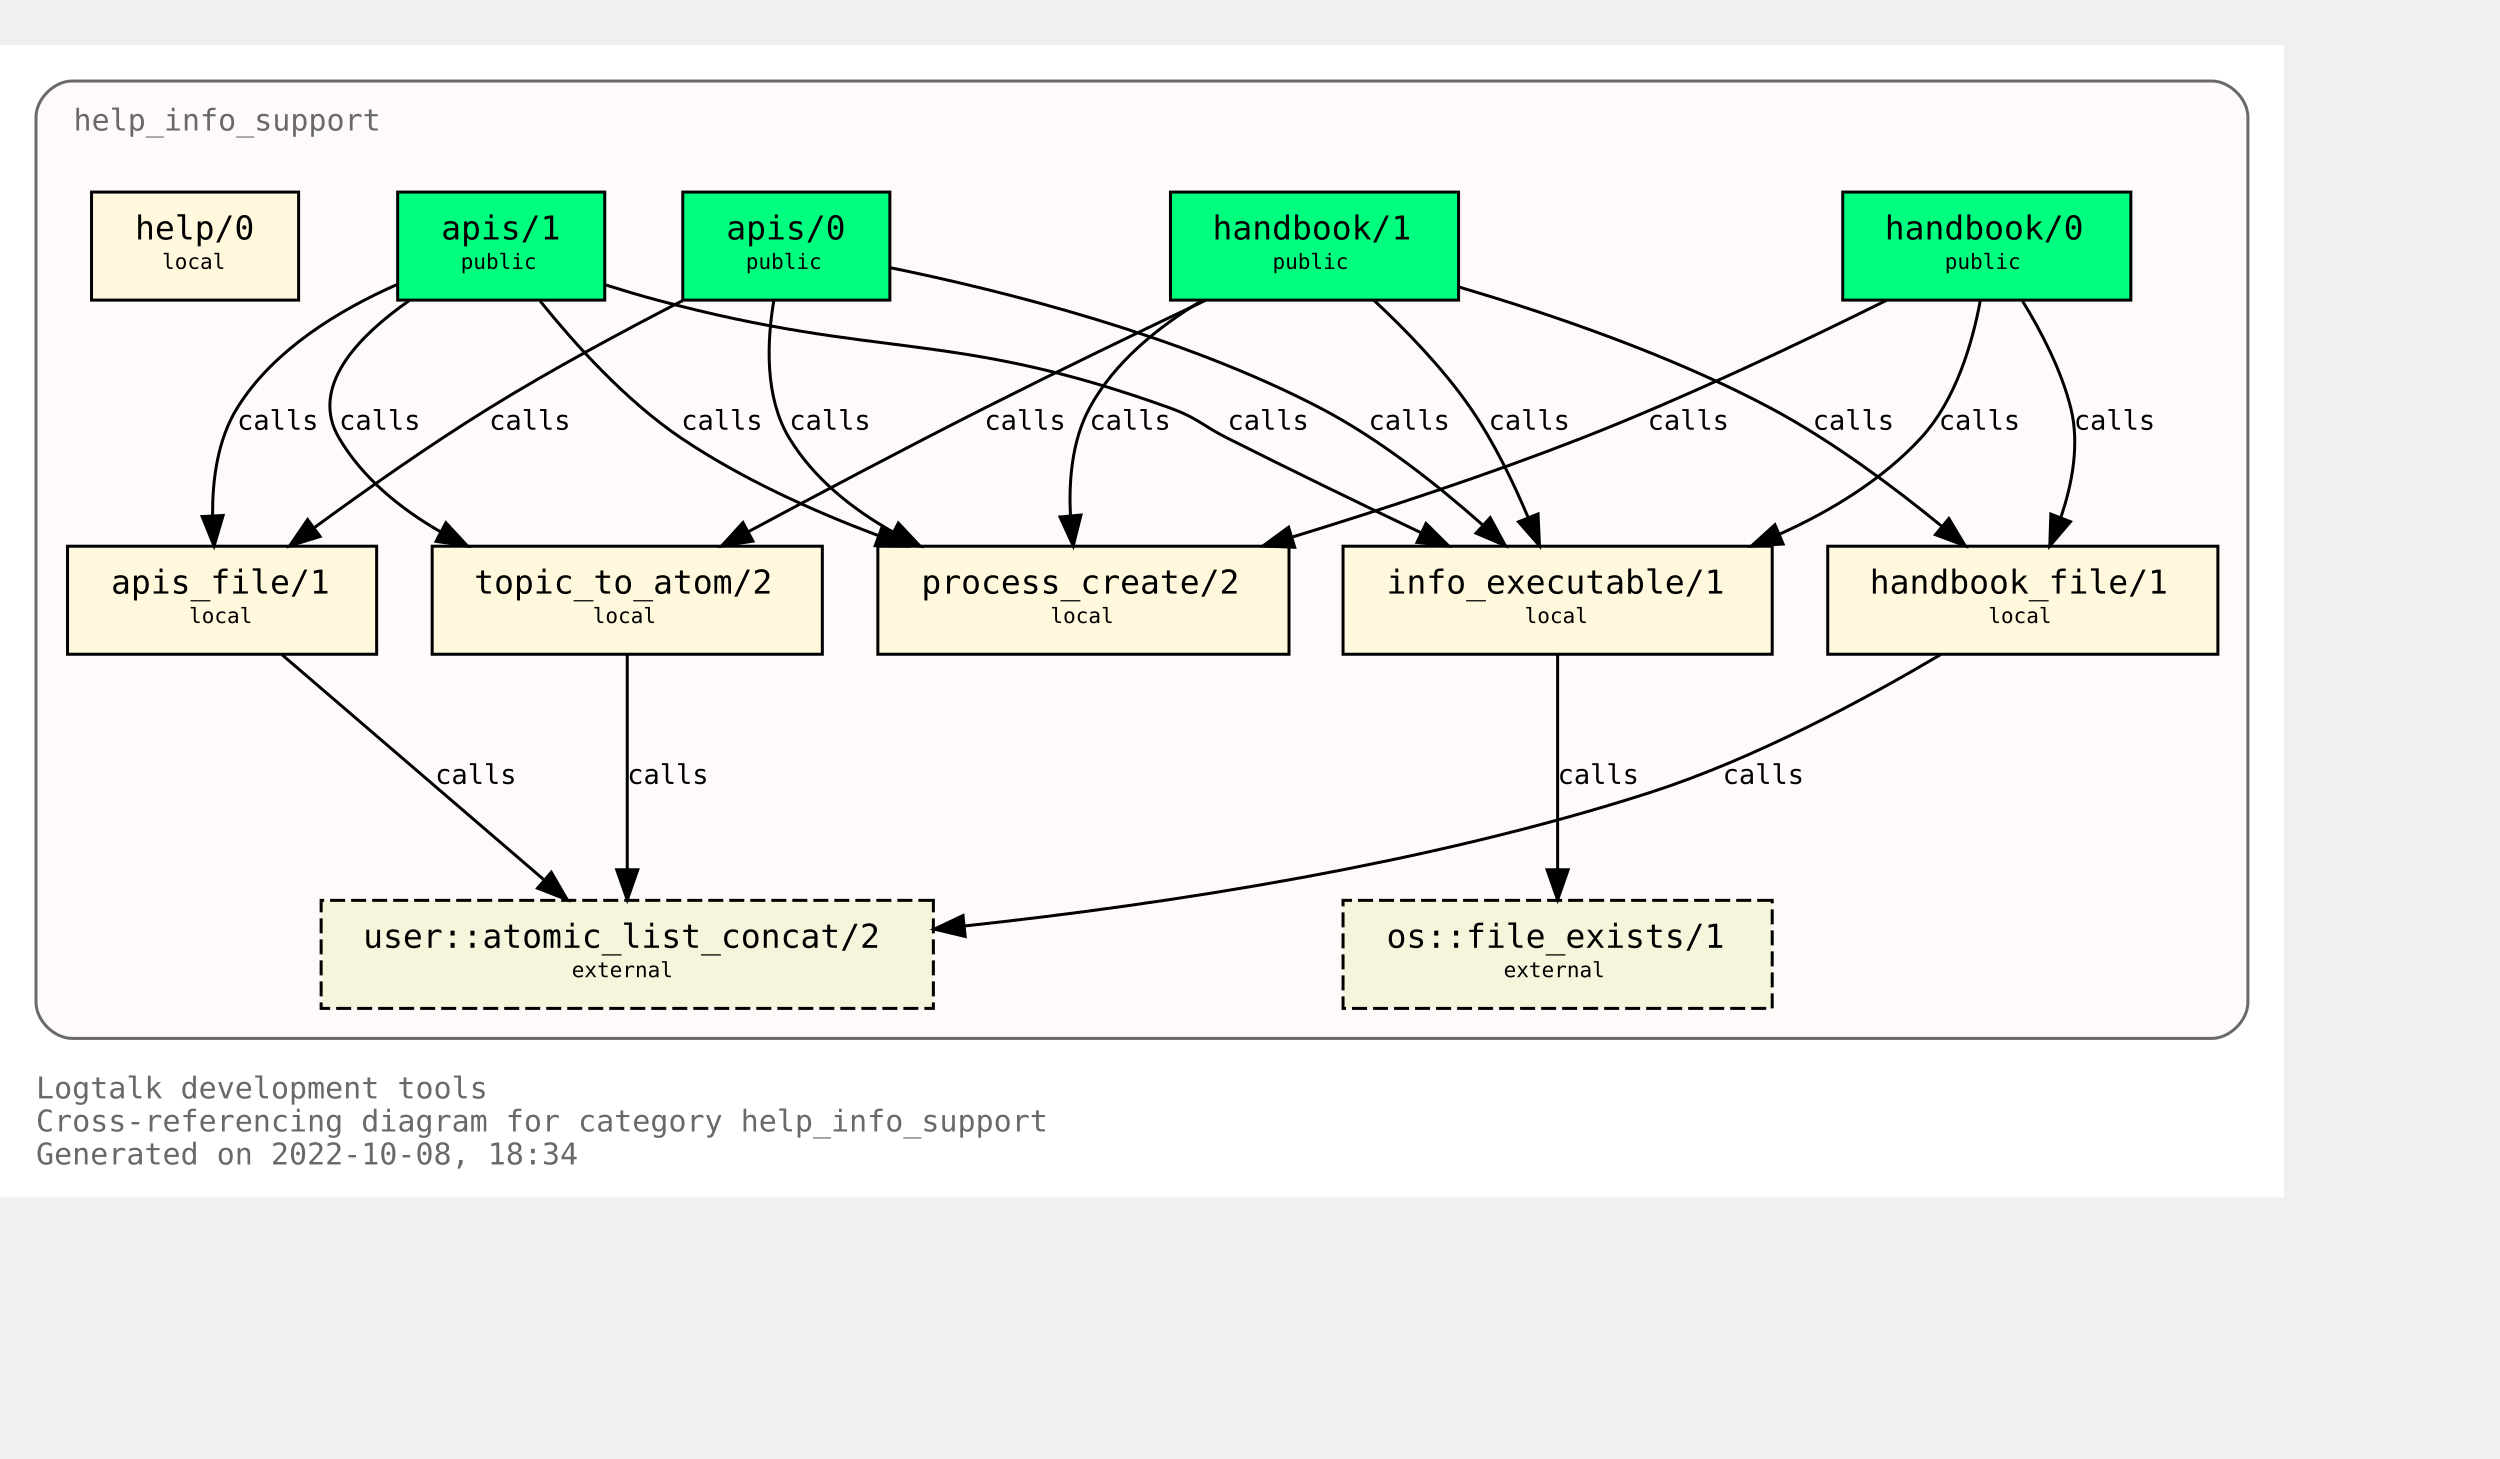
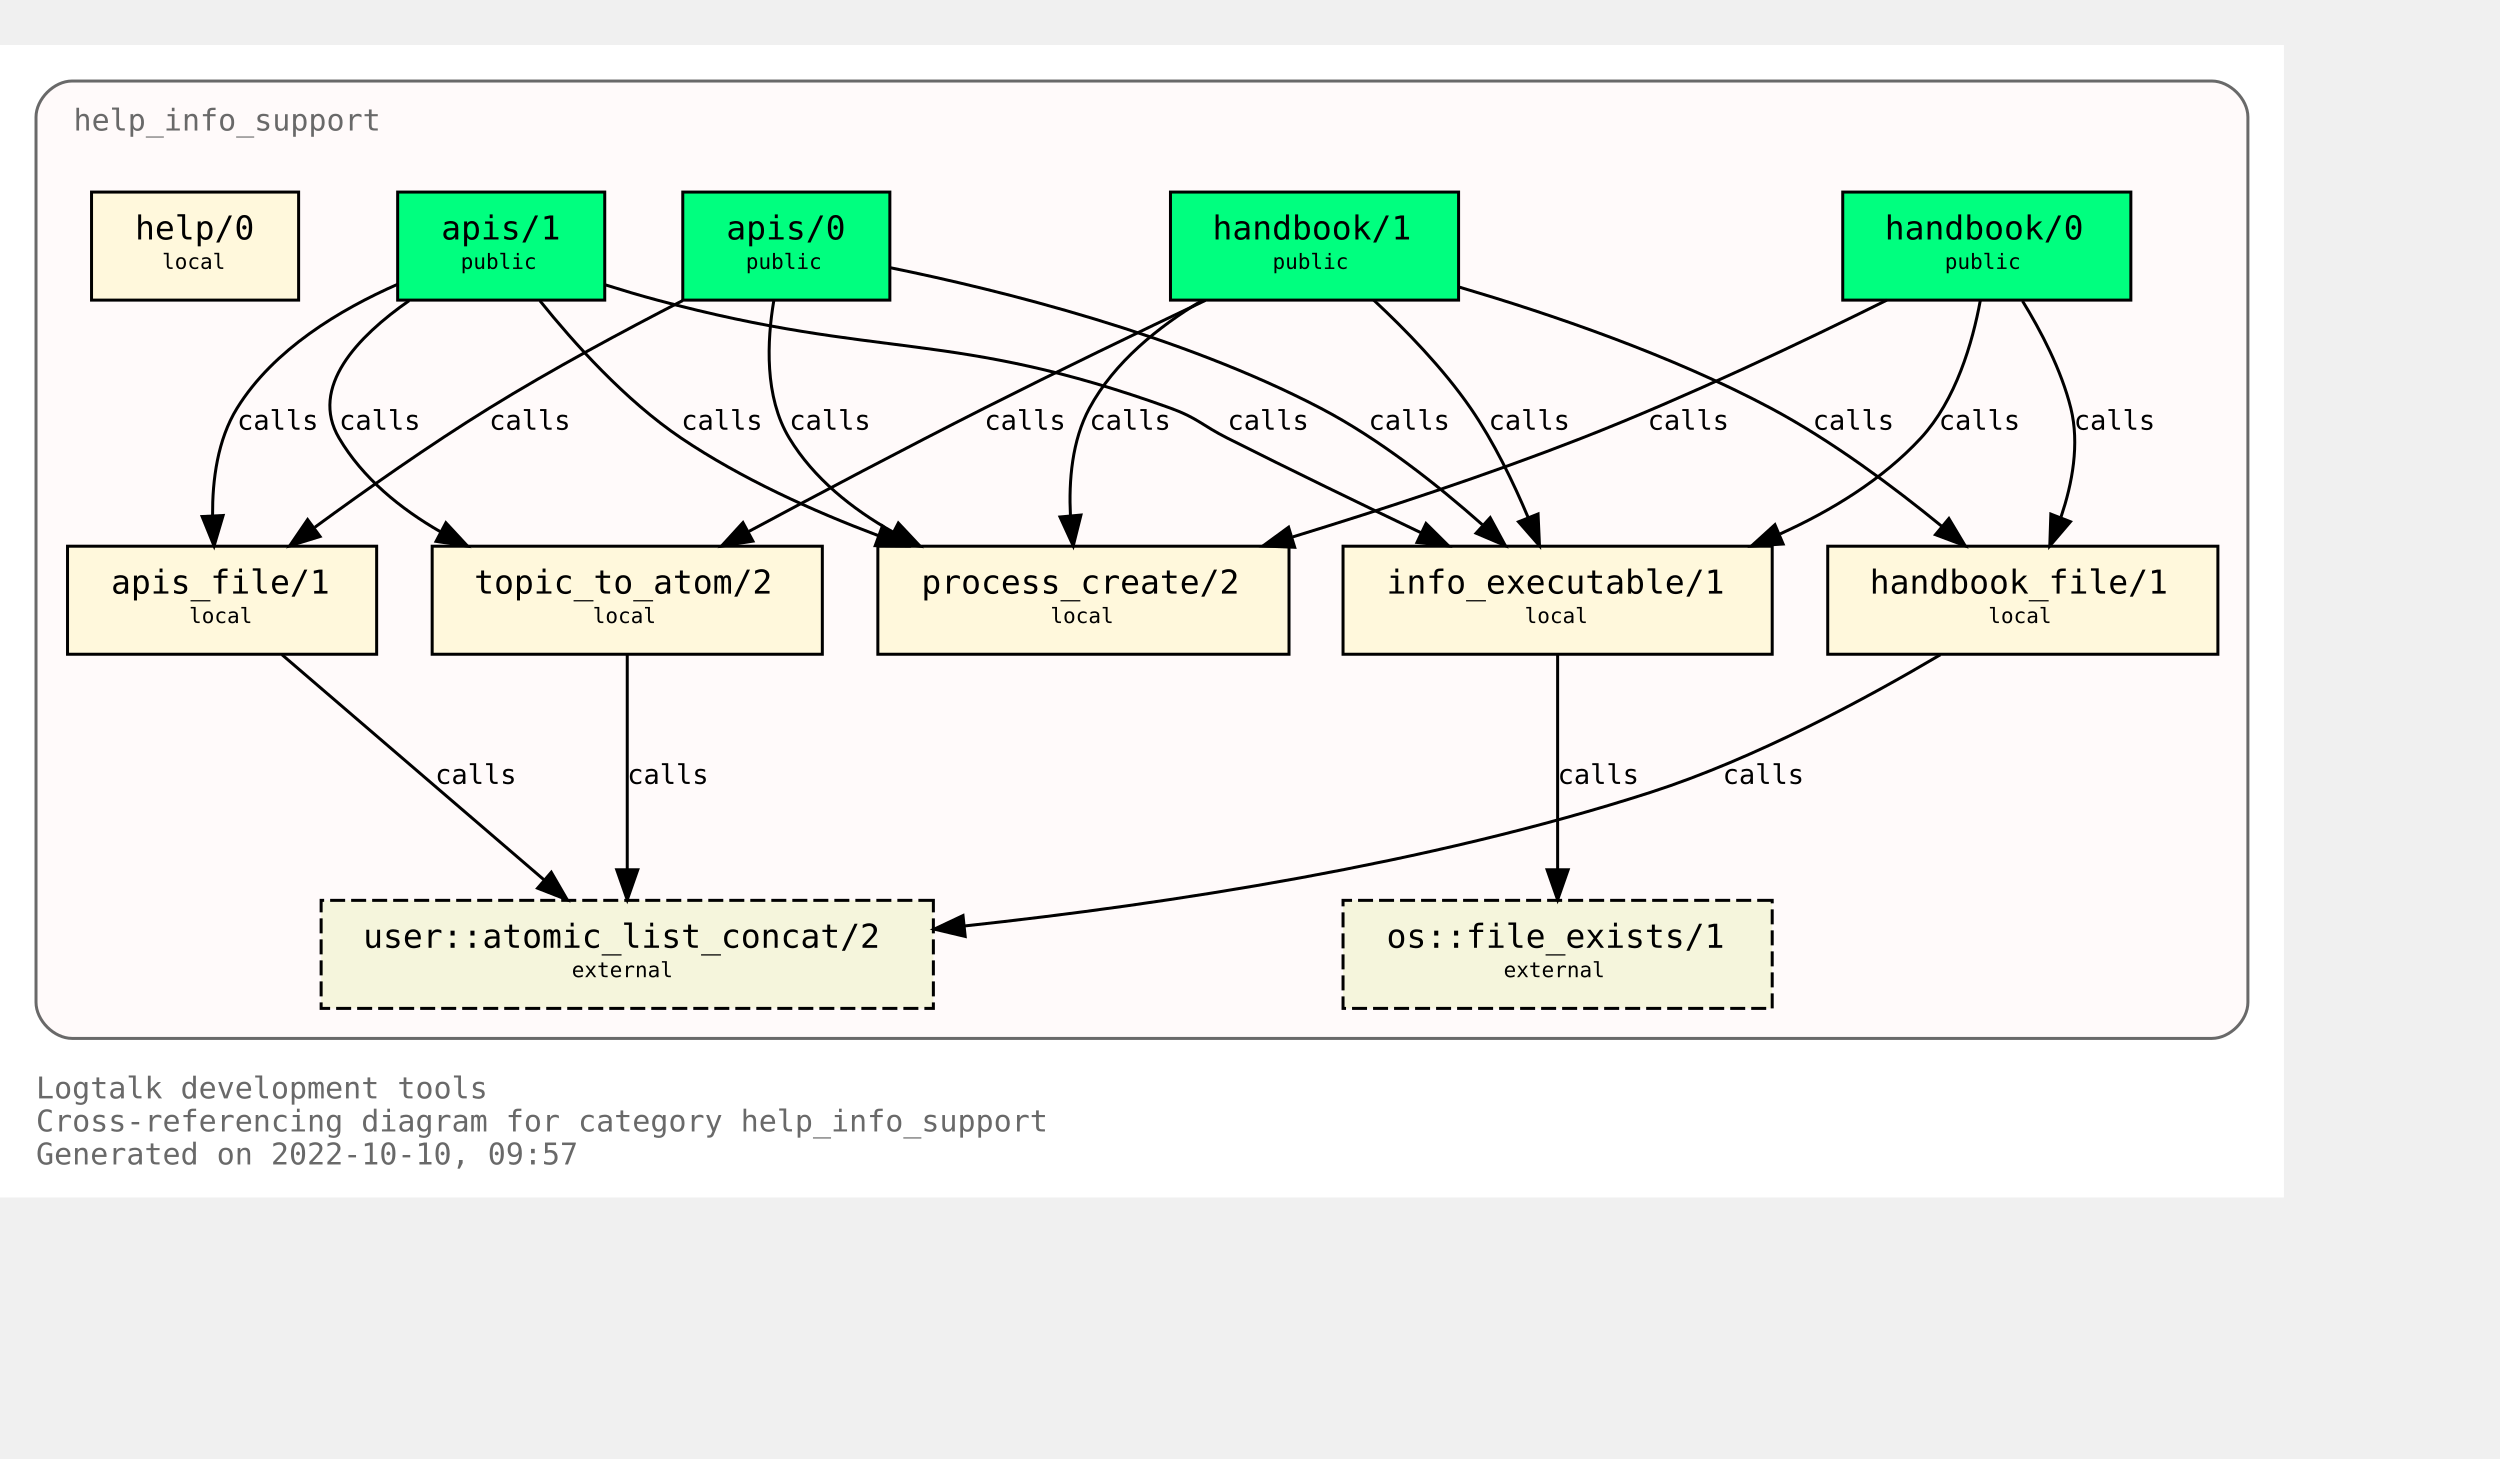
<svg xmlns="http://www.w3.org/2000/svg" xmlns:xlink="http://www.w3.org/1999/xlink" width="905pt" height="528pt" viewBox="72.00 72.00 833.00 456.00">
  <g id="graph0" class="graph" transform="scale(1 1) rotate(0) translate(76 452)">
    <polygon fill="white" stroke="none" points="-4,4 -4,-380 757,-380 757,4 -4,4" />
    <text text-anchor="start" x="8" y="-29" font-family="Monospace" font-size="10.00" fill="dimgray">Logtalk development tools</text>
    <text text-anchor="start" x="8" y="-18" font-family="Monospace" font-size="10.00" fill="dimgray">Cross-referencing diagram for category help_info_support</text>
-     <text text-anchor="start" x="8" y="-7" font-family="Monospace" font-size="10.00" fill="dimgray">Generated on 2022-10-08, 18:34</text>
+     <text text-anchor="start" x="8" y="-7" font-family="Monospace" font-size="10.00" fill="dimgray">Generated on 2022-10-10, 09:57</text>
    <g id="clust1" class="cluster">
      <g id="a_clust1">
        <a xlink:title="help_info_support">
          <path fill="snow" stroke="dimgray" d="M20,-49C20,-49 733,-49 733,-49 739,-49 745,-55 745,-61 745,-61 745,-356 745,-356 745,-362 739,-368 733,-368 733,-368 20,-368 20,-368 14,-368 8,-362 8,-356 8,-356 8,-61 8,-61 8,-55 14,-49 20,-49" />
          <g id="a_clust1_0">
-             <a xlink:href="https://github.com/LogtalkDotOrg/logtalk3/tree/7b23251e2ca27507c4fd62868a86573946d045bd/tools/help/help_info_support.lgt" xlink:title="https://github.com/LogtalkDotOrg/logtalk3/tree/7b23251e2ca27507c4fd62868a86573946d045bd/tools/help/help_info_support.lgt">
+             <a xlink:href="https://github.com/LogtalkDotOrg/logtalk3/tree/a45939f71b8f65fe405428132bee2e2e5033008a/tools/help/help_info_support.lgt" xlink:title="https://github.com/LogtalkDotOrg/logtalk3/tree/a45939f71b8f65fe405428132bee2e2e5033008a/tools/help/help_info_support.lgt">
              <text text-anchor="start" x="20.5" y="-351.5" font-family="Monospace" font-size="10.00" fill="dimgray">help_info_support</text>
            </a>
          </g>
        </a>
      </g>
    </g>
    <g id="node1" class="node">
      <g id="a_node1">
-         <a xlink:href="https://github.com/LogtalkDotOrg/logtalk3/tree/7b23251e2ca27507c4fd62868a86573946d045bd/tools/help/help_info_support.lgt#L32" xlink:title="https://github.com/LogtalkDotOrg/logtalk3/tree/7b23251e2ca27507c4fd62868a86573946d045bd/tools/help/help_info_support.lgt#L32">
+         <a xlink:href="https://github.com/LogtalkDotOrg/logtalk3/tree/a45939f71b8f65fe405428132bee2e2e5033008a/tools/help/help_info_support.lgt#L32" xlink:title="https://github.com/LogtalkDotOrg/logtalk3/tree/a45939f71b8f65fe405428132bee2e2e5033008a/tools/help/help_info_support.lgt#L32">
          <polygon fill="springgreen" stroke="black" points="706,-331 610,-331 610,-295 706,-295 706,-331" />
          <text text-anchor="start" x="618" y="-315.8" font-family="Monospace" font-size="9.00"> </text>
          <text text-anchor="start" x="624" y="-315.2" font-family="Monospace" font-size="11.00">handbook/0</text>
          <text text-anchor="start" x="692" y="-315.8" font-family="Monospace" font-size="9.00"> </text>
          <text text-anchor="start" x="618" y="-304.8" font-family="Monospace" font-size="9.00"> </text>
          <text text-anchor="start" x="644" y="-305.4" font-family="Monospace" font-size="7.00">public</text>
          <text text-anchor="start" x="692" y="-304.8" font-family="Monospace" font-size="9.00"> </text>
        </a>
      </g>
    </g>
    <g id="node7" class="node">
      <g id="a_node7">
-         <a xlink:href="https://github.com/LogtalkDotOrg/logtalk3/tree/7b23251e2ca27507c4fd62868a86573946d045bd/tools/help/help_info_support.lgt#L109" xlink:title="https://github.com/LogtalkDotOrg/logtalk3/tree/7b23251e2ca27507c4fd62868a86573946d045bd/tools/help/help_info_support.lgt#L109">
+         <a xlink:href="https://github.com/LogtalkDotOrg/logtalk3/tree/a45939f71b8f65fe405428132bee2e2e5033008a/tools/help/help_info_support.lgt#L109" xlink:title="https://github.com/LogtalkDotOrg/logtalk3/tree/a45939f71b8f65fe405428132bee2e2e5033008a/tools/help/help_info_support.lgt#L109">
          <polygon fill="cornsilk" stroke="black" points="586.5,-213 443.5,-213 443.5,-177 586.5,-177 586.5,-213" />
          <text text-anchor="start" x="452" y="-197.8" font-family="Monospace" font-size="9.00"> </text>
          <text text-anchor="start" x="458" y="-197.2" font-family="Monospace" font-size="11.00">info_executable/1</text>
          <text text-anchor="start" x="573" y="-197.8" font-family="Monospace" font-size="9.00"> </text>
          <text text-anchor="start" x="452" y="-186.8" font-family="Monospace" font-size="9.00"> </text>
          <text text-anchor="start" x="504" y="-187.4" font-family="Monospace" font-size="7.00">local</text>
          <text text-anchor="start" x="573" y="-186.8" font-family="Monospace" font-size="9.00"> </text>
        </a>
      </g>
    </g>
    <g id="edge1" class="edge">
      <g id="a_edge1">
-         <a xlink:href="https://github.com/LogtalkDotOrg/logtalk3/tree/7b23251e2ca27507c4fd62868a86573946d045bd/tools/help/help_info_support.lgt#L76" xlink:title="calls">
+         <a xlink:href="https://github.com/LogtalkDotOrg/logtalk3/tree/a45939f71b8f65fe405428132bee2e2e5033008a/tools/help/help_info_support.lgt#L76" xlink:title="calls">
          <path fill="none" stroke="black" d="M655.83,-294.82C653.26,-280.93 647.73,-261.67 636,-249 623.25,-235.23 606.28,-224.84 589.1,-217.09" />
          <polygon fill="black" stroke="black" points="590.13,-213.73 579.56,-213.05 587.4,-220.17 590.13,-213.73" />
        </a>
      </g>
      <g id="a_edge1-label">
-         <a xlink:href="https://github.com/LogtalkDotOrg/logtalk3/tree/7b23251e2ca27507c4fd62868a86573946d045bd/tools/help/help_info_support.lgt#L76" xlink:title="https://github.com/LogtalkDotOrg/logtalk3/tree/7b23251e2ca27507c4fd62868a86573946d045bd/tools/help/help_info_support.lgt#L76">
+         <a xlink:href="https://github.com/LogtalkDotOrg/logtalk3/tree/a45939f71b8f65fe405428132bee2e2e5033008a/tools/help/help_info_support.lgt#L76" xlink:title="https://github.com/LogtalkDotOrg/logtalk3/tree/a45939f71b8f65fe405428132bee2e2e5033008a/tools/help/help_info_support.lgt#L76">
          <text text-anchor="start" x="642" y="-251.8" font-family="Monospace" font-size="9.00">calls</text>
        </a>
      </g>
    </g>
    <g id="node8" class="node">
      <g id="a_node8">
-         <a xlink:href="https://github.com/LogtalkDotOrg/logtalk3/tree/7b23251e2ca27507c4fd62868a86573946d045bd/tools/help/help_info_support.lgt#L122" xlink:title="https://github.com/LogtalkDotOrg/logtalk3/tree/7b23251e2ca27507c4fd62868a86573946d045bd/tools/help/help_info_support.lgt#L122">
+         <a xlink:href="https://github.com/LogtalkDotOrg/logtalk3/tree/a45939f71b8f65fe405428132bee2e2e5033008a/tools/help/help_info_support.lgt#L122" xlink:title="https://github.com/LogtalkDotOrg/logtalk3/tree/a45939f71b8f65fe405428132bee2e2e5033008a/tools/help/help_info_support.lgt#L122">
          <polygon fill="cornsilk" stroke="black" points="735,-213 605,-213 605,-177 735,-177 735,-213" />
          <text text-anchor="start" x="613" y="-197.8" font-family="Monospace" font-size="9.00"> </text>
          <text text-anchor="start" x="619" y="-197.2" font-family="Monospace" font-size="11.00">handbook_file/1</text>
          <text text-anchor="start" x="721" y="-197.8" font-family="Monospace" font-size="9.00"> </text>
          <text text-anchor="start" x="613" y="-186.8" font-family="Monospace" font-size="9.00"> </text>
          <text text-anchor="start" x="658.5" y="-187.4" font-family="Monospace" font-size="7.00">local</text>
          <text text-anchor="start" x="721" y="-186.8" font-family="Monospace" font-size="9.00"> </text>
        </a>
      </g>
    </g>
    <g id="edge2" class="edge">
      <g id="a_edge2">
-         <a xlink:href="https://github.com/LogtalkDotOrg/logtalk3/tree/7b23251e2ca27507c4fd62868a86573946d045bd/tools/help/help_info_support.lgt#L76" xlink:title="calls">
+         <a xlink:href="https://github.com/LogtalkDotOrg/logtalk3/tree/a45939f71b8f65fe405428132bee2e2e5033008a/tools/help/help_info_support.lgt#L76" xlink:title="calls">
          <path fill="none" stroke="black" d="M669.89,-294.72C676.01,-284.76 682.84,-271.73 686,-259 688.95,-247.09 686.51,-233.94 682.73,-222.74" />
          <polygon fill="black" stroke="black" points="685.87,-221.16 678.99,-213.1 679.34,-223.69 685.87,-221.16" />
        </a>
      </g>
      <g id="a_edge2-label">
-         <a xlink:href="https://github.com/LogtalkDotOrg/logtalk3/tree/7b23251e2ca27507c4fd62868a86573946d045bd/tools/help/help_info_support.lgt#L76" xlink:title="https://github.com/LogtalkDotOrg/logtalk3/tree/7b23251e2ca27507c4fd62868a86573946d045bd/tools/help/help_info_support.lgt#L76">
+         <a xlink:href="https://github.com/LogtalkDotOrg/logtalk3/tree/a45939f71b8f65fe405428132bee2e2e5033008a/tools/help/help_info_support.lgt#L76" xlink:title="https://github.com/LogtalkDotOrg/logtalk3/tree/a45939f71b8f65fe405428132bee2e2e5033008a/tools/help/help_info_support.lgt#L76">
          <text text-anchor="start" x="687" y="-251.8" font-family="Monospace" font-size="9.00">calls</text>
        </a>
      </g>
    </g>
    <g id="node10" class="node">
      <g id="a_node10">
-         <a xlink:href="https://github.com/LogtalkDotOrg/logtalk3/tree/7b23251e2ca27507c4fd62868a86573946d045bd/tools/help/help_info_support.lgt#L160" xlink:title="https://github.com/LogtalkDotOrg/logtalk3/tree/7b23251e2ca27507c4fd62868a86573946d045bd/tools/help/help_info_support.lgt#L160">
+         <a xlink:href="https://github.com/LogtalkDotOrg/logtalk3/tree/a45939f71b8f65fe405428132bee2e2e5033008a/tools/help/help_info_support.lgt#L160" xlink:title="https://github.com/LogtalkDotOrg/logtalk3/tree/a45939f71b8f65fe405428132bee2e2e5033008a/tools/help/help_info_support.lgt#L160">
          <polygon fill="cornsilk" stroke="black" points="425.5,-213 288.5,-213 288.5,-177 425.5,-177 425.5,-213" />
          <text text-anchor="start" x="297" y="-197.8" font-family="Monospace" font-size="9.00"> </text>
          <text text-anchor="start" x="303" y="-197.2" font-family="Monospace" font-size="11.00">process_create/2</text>
          <text text-anchor="start" x="412" y="-197.8" font-family="Monospace" font-size="9.00"> </text>
          <text text-anchor="start" x="297" y="-186.8" font-family="Monospace" font-size="9.00"> </text>
          <text text-anchor="start" x="346" y="-187.4" font-family="Monospace" font-size="7.00">local</text>
          <text text-anchor="start" x="412" y="-186.8" font-family="Monospace" font-size="9.00"> </text>
        </a>
      </g>
    </g>
    <g id="edge3" class="edge">
      <g id="a_edge3">
-         <a xlink:href="https://github.com/LogtalkDotOrg/logtalk3/tree/7b23251e2ca27507c4fd62868a86573946d045bd/tools/help/help_info_support.lgt#L76" xlink:title="calls">
+         <a xlink:href="https://github.com/LogtalkDotOrg/logtalk3/tree/a45939f71b8f65fe405428132bee2e2e5033008a/tools/help/help_info_support.lgt#L76" xlink:title="calls">
          <path fill="none" stroke="black" d="M624.68,-294.99C597.67,-281.57 558.41,-262.85 523,-249 491.87,-236.82 456.68,-225.28 426.74,-216.1" />
          <polygon fill="black" stroke="black" points="427.39,-212.64 416.8,-213.08 425.35,-219.33 427.39,-212.64" />
        </a>
      </g>
      <g id="a_edge3-label">
-         <a xlink:href="https://github.com/LogtalkDotOrg/logtalk3/tree/7b23251e2ca27507c4fd62868a86573946d045bd/tools/help/help_info_support.lgt#L76" xlink:title="https://github.com/LogtalkDotOrg/logtalk3/tree/7b23251e2ca27507c4fd62868a86573946d045bd/tools/help/help_info_support.lgt#L76">
+         <a xlink:href="https://github.com/LogtalkDotOrg/logtalk3/tree/a45939f71b8f65fe405428132bee2e2e5033008a/tools/help/help_info_support.lgt#L76" xlink:title="https://github.com/LogtalkDotOrg/logtalk3/tree/a45939f71b8f65fe405428132bee2e2e5033008a/tools/help/help_info_support.lgt#L76">
          <text text-anchor="start" x="545" y="-251.8" font-family="Monospace" font-size="9.00">calls</text>
        </a>
      </g>
    </g>
    <g id="node2" class="node">
      <g id="a_node2">
-         <a xlink:href="https://github.com/LogtalkDotOrg/logtalk3/tree/7b23251e2ca27507c4fd62868a86573946d045bd/tools/help/help_info_support.lgt#L38" xlink:title="https://github.com/LogtalkDotOrg/logtalk3/tree/7b23251e2ca27507c4fd62868a86573946d045bd/tools/help/help_info_support.lgt#L38">
+         <a xlink:href="https://github.com/LogtalkDotOrg/logtalk3/tree/a45939f71b8f65fe405428132bee2e2e5033008a/tools/help/help_info_support.lgt#L38" xlink:title="https://github.com/LogtalkDotOrg/logtalk3/tree/a45939f71b8f65fe405428132bee2e2e5033008a/tools/help/help_info_support.lgt#L38">
          <polygon fill="springgreen" stroke="black" points="482,-331 386,-331 386,-295 482,-295 482,-331" />
          <text text-anchor="start" x="394" y="-315.8" font-family="Monospace" font-size="9.00"> </text>
          <text text-anchor="start" x="400" y="-315.2" font-family="Monospace" font-size="11.00">handbook/1</text>
          <text text-anchor="start" x="468" y="-315.8" font-family="Monospace" font-size="9.00"> </text>
          <text text-anchor="start" x="394" y="-304.8" font-family="Monospace" font-size="9.00"> </text>
          <text text-anchor="start" x="420" y="-305.4" font-family="Monospace" font-size="7.00">public</text>
          <text text-anchor="start" x="468" y="-304.8" font-family="Monospace" font-size="9.00"> </text>
        </a>
      </g>
    </g>
    <g id="node6" class="node">
      <g id="a_node6">
-         <a xlink:href="https://github.com/LogtalkDotOrg/logtalk3/tree/7b23251e2ca27507c4fd62868a86573946d045bd/tools/help/help_info_support.lgt#L98" xlink:title="https://github.com/LogtalkDotOrg/logtalk3/tree/7b23251e2ca27507c4fd62868a86573946d045bd/tools/help/help_info_support.lgt#L98">
+         <a xlink:href="https://github.com/LogtalkDotOrg/logtalk3/tree/a45939f71b8f65fe405428132bee2e2e5033008a/tools/help/help_info_support.lgt#L98" xlink:title="https://github.com/LogtalkDotOrg/logtalk3/tree/a45939f71b8f65fe405428132bee2e2e5033008a/tools/help/help_info_support.lgt#L98">
          <polygon fill="cornsilk" stroke="black" points="270,-213 140,-213 140,-177 270,-177 270,-213" />
          <text text-anchor="start" x="148" y="-197.8" font-family="Monospace" font-size="9.00"> </text>
          <text text-anchor="start" x="154" y="-197.2" font-family="Monospace" font-size="11.00">topic_to_atom/2</text>
          <text text-anchor="start" x="256" y="-197.8" font-family="Monospace" font-size="9.00"> </text>
          <text text-anchor="start" x="148" y="-186.8" font-family="Monospace" font-size="9.00"> </text>
          <text text-anchor="start" x="193.5" y="-187.4" font-family="Monospace" font-size="7.00">local</text>
          <text text-anchor="start" x="256" y="-186.8" font-family="Monospace" font-size="9.00"> </text>
        </a>
      </g>
    </g>
    <g id="edge4" class="edge">
      <g id="a_edge4">
-         <a xlink:href="https://github.com/LogtalkDotOrg/logtalk3/tree/7b23251e2ca27507c4fd62868a86573946d045bd/tools/help/help_info_support.lgt#L81" xlink:title="calls">
+         <a xlink:href="https://github.com/LogtalkDotOrg/logtalk3/tree/a45939f71b8f65fe405428132bee2e2e5033008a/tools/help/help_info_support.lgt#L81" xlink:title="calls">
          <path fill="none" stroke="black" d="M397.66,-294.92C376.15,-284.7 348.41,-271.33 324,-259 297.69,-245.7 268.42,-230.22 245.49,-217.92" />
          <polygon fill="black" stroke="black" points="246.87,-214.69 236.4,-213.04 243.55,-220.86 246.87,-214.69" />
        </a>
      </g>
      <g id="a_edge4-label">
-         <a xlink:href="https://github.com/LogtalkDotOrg/logtalk3/tree/7b23251e2ca27507c4fd62868a86573946d045bd/tools/help/help_info_support.lgt#L81" xlink:title="https://github.com/LogtalkDotOrg/logtalk3/tree/7b23251e2ca27507c4fd62868a86573946d045bd/tools/help/help_info_support.lgt#L81">
+         <a xlink:href="https://github.com/LogtalkDotOrg/logtalk3/tree/a45939f71b8f65fe405428132bee2e2e5033008a/tools/help/help_info_support.lgt#L81" xlink:title="https://github.com/LogtalkDotOrg/logtalk3/tree/a45939f71b8f65fe405428132bee2e2e5033008a/tools/help/help_info_support.lgt#L81">
          <text text-anchor="start" x="324" y="-251.8" font-family="Monospace" font-size="9.00">calls</text>
        </a>
      </g>
    </g>
    <g id="edge5" class="edge">
      <g id="a_edge5">
-         <a xlink:href="https://github.com/LogtalkDotOrg/logtalk3/tree/7b23251e2ca27507c4fd62868a86573946d045bd/tools/help/help_info_support.lgt#L81" xlink:title="calls">
+         <a xlink:href="https://github.com/LogtalkDotOrg/logtalk3/tree/a45939f71b8f65fe405428132bee2e2e5033008a/tools/help/help_info_support.lgt#L81" xlink:title="calls">
          <path fill="none" stroke="black" d="M453.73,-294.99C464.24,-285.21 476.85,-272.27 486,-259 493.74,-247.77 500.31,-234.14 505.23,-222.44" />
          <polygon fill="black" stroke="black" points="508.48,-223.74 508.96,-213.15 501.98,-221.13 508.48,-223.74" />
        </a>
      </g>
      <g id="a_edge5-label">
-         <a xlink:href="https://github.com/LogtalkDotOrg/logtalk3/tree/7b23251e2ca27507c4fd62868a86573946d045bd/tools/help/help_info_support.lgt#L81" xlink:title="https://github.com/LogtalkDotOrg/logtalk3/tree/7b23251e2ca27507c4fd62868a86573946d045bd/tools/help/help_info_support.lgt#L81">
+         <a xlink:href="https://github.com/LogtalkDotOrg/logtalk3/tree/a45939f71b8f65fe405428132bee2e2e5033008a/tools/help/help_info_support.lgt#L81" xlink:title="https://github.com/LogtalkDotOrg/logtalk3/tree/a45939f71b8f65fe405428132bee2e2e5033008a/tools/help/help_info_support.lgt#L81">
          <text text-anchor="start" x="492" y="-251.8" font-family="Monospace" font-size="9.00">calls</text>
        </a>
      </g>
    </g>
    <g id="edge6" class="edge">
      <g id="a_edge6">
-         <a xlink:href="https://github.com/LogtalkDotOrg/logtalk3/tree/7b23251e2ca27507c4fd62868a86573946d045bd/tools/help/help_info_support.lgt#L81" xlink:title="calls">
+         <a xlink:href="https://github.com/LogtalkDotOrg/logtalk3/tree/a45939f71b8f65fe405428132bee2e2e5033008a/tools/help/help_info_support.lgt#L81" xlink:title="calls">
          <path fill="none" stroke="black" d="M482.14,-299.36C512.85,-290.3 552.95,-276.61 586,-259 606.41,-248.12 627.23,-232.55 643.03,-219.61" />
          <polygon fill="black" stroke="black" points="645.37,-222.22 650.81,-213.12 640.89,-216.84 645.37,-222.22" />
        </a>
      </g>
      <g id="a_edge6-label">
-         <a xlink:href="https://github.com/LogtalkDotOrg/logtalk3/tree/7b23251e2ca27507c4fd62868a86573946d045bd/tools/help/help_info_support.lgt#L81" xlink:title="https://github.com/LogtalkDotOrg/logtalk3/tree/7b23251e2ca27507c4fd62868a86573946d045bd/tools/help/help_info_support.lgt#L81">
+         <a xlink:href="https://github.com/LogtalkDotOrg/logtalk3/tree/a45939f71b8f65fe405428132bee2e2e5033008a/tools/help/help_info_support.lgt#L81" xlink:title="https://github.com/LogtalkDotOrg/logtalk3/tree/a45939f71b8f65fe405428132bee2e2e5033008a/tools/help/help_info_support.lgt#L81">
          <text text-anchor="start" x="600" y="-251.8" font-family="Monospace" font-size="9.00">calls</text>
        </a>
      </g>
    </g>
    <g id="edge7" class="edge">
      <g id="a_edge7">
-         <a xlink:href="https://github.com/LogtalkDotOrg/logtalk3/tree/7b23251e2ca27507c4fd62868a86573946d045bd/tools/help/help_info_support.lgt#L81" xlink:title="calls">
+         <a xlink:href="https://github.com/LogtalkDotOrg/logtalk3/tree/a45939f71b8f65fe405428132bee2e2e5033008a/tools/help/help_info_support.lgt#L81" xlink:title="calls">
          <path fill="none" stroke="black" d="M396.36,-294.78C382.05,-286.18 367.24,-274.3 359,-259 353.2,-248.23 352.09,-234.85 352.67,-223.2" />
          <polygon fill="black" stroke="black" points="356.17,-223.38 353.6,-213.11 349.2,-222.74 356.17,-223.38" />
        </a>
      </g>
      <g id="a_edge7-label">
-         <a xlink:href="https://github.com/LogtalkDotOrg/logtalk3/tree/7b23251e2ca27507c4fd62868a86573946d045bd/tools/help/help_info_support.lgt#L81" xlink:title="https://github.com/LogtalkDotOrg/logtalk3/tree/7b23251e2ca27507c4fd62868a86573946d045bd/tools/help/help_info_support.lgt#L81">
+         <a xlink:href="https://github.com/LogtalkDotOrg/logtalk3/tree/a45939f71b8f65fe405428132bee2e2e5033008a/tools/help/help_info_support.lgt#L81" xlink:title="https://github.com/LogtalkDotOrg/logtalk3/tree/a45939f71b8f65fe405428132bee2e2e5033008a/tools/help/help_info_support.lgt#L81">
          <text text-anchor="start" x="359" y="-251.8" font-family="Monospace" font-size="9.00">calls</text>
        </a>
      </g>
    </g>
    <g id="node3" class="node">
      <g id="a_node3">
-         <a xlink:href="https://github.com/LogtalkDotOrg/logtalk3/tree/7b23251e2ca27507c4fd62868a86573946d045bd/tools/help/help_info_support.lgt#L47" xlink:title="https://github.com/LogtalkDotOrg/logtalk3/tree/7b23251e2ca27507c4fd62868a86573946d045bd/tools/help/help_info_support.lgt#L47">
+         <a xlink:href="https://github.com/LogtalkDotOrg/logtalk3/tree/a45939f71b8f65fe405428132bee2e2e5033008a/tools/help/help_info_support.lgt#L47" xlink:title="https://github.com/LogtalkDotOrg/logtalk3/tree/a45939f71b8f65fe405428132bee2e2e5033008a/tools/help/help_info_support.lgt#L47">
          <polygon fill="springgreen" stroke="black" points="292.5,-331 223.5,-331 223.5,-295 292.5,-295 292.5,-331" />
          <text text-anchor="start" x="232" y="-315.8" font-family="Monospace" font-size="9.00"> </text>
          <text text-anchor="start" x="238" y="-315.2" font-family="Monospace" font-size="11.00">apis/0</text>
          <text text-anchor="start" x="279" y="-315.8" font-family="Monospace" font-size="9.00"> </text>
          <text text-anchor="start" x="232" y="-304.8" font-family="Monospace" font-size="9.00"> </text>
          <text text-anchor="start" x="244.5" y="-305.4" font-family="Monospace" font-size="7.00">public</text>
          <text text-anchor="start" x="279" y="-304.8" font-family="Monospace" font-size="9.00"> </text>
        </a>
      </g>
    </g>
    <g id="edge8" class="edge">
      <g id="a_edge8">
-         <a xlink:href="https://github.com/LogtalkDotOrg/logtalk3/tree/7b23251e2ca27507c4fd62868a86573946d045bd/tools/help/help_info_support.lgt#L87" xlink:title="calls">
+         <a xlink:href="https://github.com/LogtalkDotOrg/logtalk3/tree/a45939f71b8f65fe405428132bee2e2e5033008a/tools/help/help_info_support.lgt#L87" xlink:title="calls">
          <path fill="none" stroke="black" d="M292.62,-305.8C329.62,-298.25 389.27,-283.4 436,-259 455.68,-248.72 475.21,-233.21 489.93,-220.15" />
          <polygon fill="black" stroke="black" points="492.53,-222.51 497.58,-213.19 487.83,-217.33 492.53,-222.51" />
        </a>
      </g>
      <g id="a_edge8-label">
-         <a xlink:href="https://github.com/LogtalkDotOrg/logtalk3/tree/7b23251e2ca27507c4fd62868a86573946d045bd/tools/help/help_info_support.lgt#L87" xlink:title="https://github.com/LogtalkDotOrg/logtalk3/tree/7b23251e2ca27507c4fd62868a86573946d045bd/tools/help/help_info_support.lgt#L87">
+         <a xlink:href="https://github.com/LogtalkDotOrg/logtalk3/tree/a45939f71b8f65fe405428132bee2e2e5033008a/tools/help/help_info_support.lgt#L87" xlink:title="https://github.com/LogtalkDotOrg/logtalk3/tree/a45939f71b8f65fe405428132bee2e2e5033008a/tools/help/help_info_support.lgt#L87">
          <text text-anchor="start" x="452" y="-251.8" font-family="Monospace" font-size="9.00">calls</text>
        </a>
      </g>
    </g>
    <g id="node9" class="node">
      <g id="a_node9">
-         <a xlink:href="https://github.com/LogtalkDotOrg/logtalk3/tree/7b23251e2ca27507c4fd62868a86573946d045bd/tools/help/help_info_support.lgt#L128" xlink:title="https://github.com/LogtalkDotOrg/logtalk3/tree/7b23251e2ca27507c4fd62868a86573946d045bd/tools/help/help_info_support.lgt#L128">
+         <a xlink:href="https://github.com/LogtalkDotOrg/logtalk3/tree/a45939f71b8f65fe405428132bee2e2e5033008a/tools/help/help_info_support.lgt#L128" xlink:title="https://github.com/LogtalkDotOrg/logtalk3/tree/a45939f71b8f65fe405428132bee2e2e5033008a/tools/help/help_info_support.lgt#L128">
          <polygon fill="cornsilk" stroke="black" points="121.5,-213 18.5,-213 18.5,-177 121.5,-177 121.5,-213" />
          <text text-anchor="start" x="27" y="-197.8" font-family="Monospace" font-size="9.00"> </text>
          <text text-anchor="start" x="33" y="-197.2" font-family="Monospace" font-size="11.00">apis_file/1</text>
          <text text-anchor="start" x="108" y="-197.8" font-family="Monospace" font-size="9.00"> </text>
          <text text-anchor="start" x="27" y="-186.8" font-family="Monospace" font-size="9.00"> </text>
          <text text-anchor="start" x="59" y="-187.4" font-family="Monospace" font-size="7.00">local</text>
          <text text-anchor="start" x="108" y="-186.8" font-family="Monospace" font-size="9.00"> </text>
        </a>
      </g>
    </g>
    <g id="edge9" class="edge">
      <g id="a_edge9">
-         <a xlink:href="https://github.com/LogtalkDotOrg/logtalk3/tree/7b23251e2ca27507c4fd62868a86573946d045bd/tools/help/help_info_support.lgt#L87" xlink:title="calls">
+         <a xlink:href="https://github.com/LogtalkDotOrg/logtalk3/tree/a45939f71b8f65fe405428132bee2e2e5033008a/tools/help/help_info_support.lgt#L87" xlink:title="calls">
          <path fill="none" stroke="black" d="M223.5,-294.87C204.2,-284.96 179.89,-271.92 159,-259 139.12,-246.71 117.71,-231.62 100.87,-219.29" />
          <polygon fill="black" stroke="black" points="102.64,-216.24 92.52,-213.12 98.49,-221.87 102.64,-216.24" />
        </a>
      </g>
      <g id="a_edge9-label">
-         <a xlink:href="https://github.com/LogtalkDotOrg/logtalk3/tree/7b23251e2ca27507c4fd62868a86573946d045bd/tools/help/help_info_support.lgt#L87" xlink:title="https://github.com/LogtalkDotOrg/logtalk3/tree/7b23251e2ca27507c4fd62868a86573946d045bd/tools/help/help_info_support.lgt#L87">
+         <a xlink:href="https://github.com/LogtalkDotOrg/logtalk3/tree/a45939f71b8f65fe405428132bee2e2e5033008a/tools/help/help_info_support.lgt#L87" xlink:title="https://github.com/LogtalkDotOrg/logtalk3/tree/a45939f71b8f65fe405428132bee2e2e5033008a/tools/help/help_info_support.lgt#L87">
          <text text-anchor="start" x="159" y="-251.8" font-family="Monospace" font-size="9.00">calls</text>
        </a>
      </g>
    </g>
    <g id="edge10" class="edge">
      <g id="a_edge10">
-         <a xlink:href="https://github.com/LogtalkDotOrg/logtalk3/tree/7b23251e2ca27507c4fd62868a86573946d045bd/tools/help/help_info_support.lgt#L87" xlink:title="calls">
+         <a xlink:href="https://github.com/LogtalkDotOrg/logtalk3/tree/a45939f71b8f65fe405428132bee2e2e5033008a/tools/help/help_info_support.lgt#L87" xlink:title="calls">
          <path fill="none" stroke="black" d="M253.85,-294.94C251.57,-281.48 250.66,-262.75 259,-249 267.11,-235.64 279.86,-225.43 293.52,-217.72" />
          <polygon fill="black" stroke="black" points="295.33,-220.72 302.58,-213 292.1,-214.51 295.33,-220.72" />
        </a>
      </g>
      <g id="a_edge10-label">
-         <a xlink:href="https://github.com/LogtalkDotOrg/logtalk3/tree/7b23251e2ca27507c4fd62868a86573946d045bd/tools/help/help_info_support.lgt#L87" xlink:title="https://github.com/LogtalkDotOrg/logtalk3/tree/7b23251e2ca27507c4fd62868a86573946d045bd/tools/help/help_info_support.lgt#L87">
+         <a xlink:href="https://github.com/LogtalkDotOrg/logtalk3/tree/a45939f71b8f65fe405428132bee2e2e5033008a/tools/help/help_info_support.lgt#L87" xlink:title="https://github.com/LogtalkDotOrg/logtalk3/tree/a45939f71b8f65fe405428132bee2e2e5033008a/tools/help/help_info_support.lgt#L87">
          <text text-anchor="start" x="259" y="-251.8" font-family="Monospace" font-size="9.00">calls</text>
        </a>
      </g>
    </g>
    <g id="node4" class="node">
      <g id="a_node4">
-         <a xlink:href="https://github.com/LogtalkDotOrg/logtalk3/tree/7b23251e2ca27507c4fd62868a86573946d045bd/tools/help/help_info_support.lgt#L53" xlink:title="https://github.com/LogtalkDotOrg/logtalk3/tree/7b23251e2ca27507c4fd62868a86573946d045bd/tools/help/help_info_support.lgt#L53">
+         <a xlink:href="https://github.com/LogtalkDotOrg/logtalk3/tree/a45939f71b8f65fe405428132bee2e2e5033008a/tools/help/help_info_support.lgt#L53" xlink:title="https://github.com/LogtalkDotOrg/logtalk3/tree/a45939f71b8f65fe405428132bee2e2e5033008a/tools/help/help_info_support.lgt#L53">
          <polygon fill="springgreen" stroke="black" points="197.5,-331 128.5,-331 128.5,-295 197.5,-295 197.5,-331" />
          <text text-anchor="start" x="137" y="-315.8" font-family="Monospace" font-size="9.00"> </text>
          <text text-anchor="start" x="143" y="-315.2" font-family="Monospace" font-size="11.00">apis/1</text>
          <text text-anchor="start" x="184" y="-315.8" font-family="Monospace" font-size="9.00"> </text>
          <text text-anchor="start" x="137" y="-304.8" font-family="Monospace" font-size="9.00"> </text>
          <text text-anchor="start" x="149.5" y="-305.4" font-family="Monospace" font-size="7.00">public</text>
          <text text-anchor="start" x="184" y="-304.8" font-family="Monospace" font-size="9.00"> </text>
        </a>
      </g>
    </g>
    <g id="edge11" class="edge">
      <g id="a_edge11">
-         <a xlink:href="https://github.com/LogtalkDotOrg/logtalk3/tree/7b23251e2ca27507c4fd62868a86573946d045bd/tools/help/help_info_support.lgt#L92" xlink:title="calls">
+         <a xlink:href="https://github.com/LogtalkDotOrg/logtalk3/tree/a45939f71b8f65fe405428132bee2e2e5033008a/tools/help/help_info_support.lgt#L92" xlink:title="calls">
          <path fill="none" stroke="black" d="M132.34,-294.83C115.14,-282.84 98.97,-266 109,-249 116.86,-235.69 129.39,-225.48 142.84,-217.76" />
          <polygon fill="black" stroke="black" points="144.57,-220.81 151.78,-213.04 141.3,-214.62 144.57,-220.81" />
        </a>
      </g>
      <g id="a_edge11-label">
-         <a xlink:href="https://github.com/LogtalkDotOrg/logtalk3/tree/7b23251e2ca27507c4fd62868a86573946d045bd/tools/help/help_info_support.lgt#L92" xlink:title="https://github.com/LogtalkDotOrg/logtalk3/tree/7b23251e2ca27507c4fd62868a86573946d045bd/tools/help/help_info_support.lgt#L92">
+         <a xlink:href="https://github.com/LogtalkDotOrg/logtalk3/tree/a45939f71b8f65fe405428132bee2e2e5033008a/tools/help/help_info_support.lgt#L92" xlink:title="https://github.com/LogtalkDotOrg/logtalk3/tree/a45939f71b8f65fe405428132bee2e2e5033008a/tools/help/help_info_support.lgt#L92">
          <text text-anchor="start" x="109" y="-251.8" font-family="Monospace" font-size="9.00">calls</text>
        </a>
      </g>
    </g>
    <g id="edge12" class="edge">
      <g id="a_edge12">
-         <a xlink:href="https://github.com/LogtalkDotOrg/logtalk3/tree/7b23251e2ca27507c4fd62868a86573946d045bd/tools/help/help_info_support.lgt#L92" xlink:title="calls">
+         <a xlink:href="https://github.com/LogtalkDotOrg/logtalk3/tree/a45939f71b8f65fe405428132bee2e2e5033008a/tools/help/help_info_support.lgt#L92" xlink:title="calls">
          <path fill="none" stroke="black" d="M197.53,-300.13C203.33,-298.31 209.31,-296.52 215,-295 290.02,-274.9 312.94,-285.34 386,-259 394.98,-255.76 396.48,-253.29 405,-249 426.08,-238.38 449.64,-226.97 469.53,-217.46" />
          <polygon fill="black" stroke="black" points="471.15,-220.57 478.68,-213.1 468.14,-214.25 471.15,-220.57" />
        </a>
      </g>
      <g id="a_edge12-label">
-         <a xlink:href="https://github.com/LogtalkDotOrg/logtalk3/tree/7b23251e2ca27507c4fd62868a86573946d045bd/tools/help/help_info_support.lgt#L92" xlink:title="https://github.com/LogtalkDotOrg/logtalk3/tree/7b23251e2ca27507c4fd62868a86573946d045bd/tools/help/help_info_support.lgt#L92">
+         <a xlink:href="https://github.com/LogtalkDotOrg/logtalk3/tree/a45939f71b8f65fe405428132bee2e2e5033008a/tools/help/help_info_support.lgt#L92" xlink:title="https://github.com/LogtalkDotOrg/logtalk3/tree/a45939f71b8f65fe405428132bee2e2e5033008a/tools/help/help_info_support.lgt#L92">
          <text text-anchor="start" x="405" y="-251.8" font-family="Monospace" font-size="9.00">calls</text>
        </a>
      </g>
    </g>
    <g id="edge13" class="edge">
      <g id="a_edge13">
-         <a xlink:href="https://github.com/LogtalkDotOrg/logtalk3/tree/7b23251e2ca27507c4fd62868a86573946d045bd/tools/help/help_info_support.lgt#L92" xlink:title="calls">
+         <a xlink:href="https://github.com/LogtalkDotOrg/logtalk3/tree/a45939f71b8f65fe405428132bee2e2e5033008a/tools/help/help_info_support.lgt#L92" xlink:title="calls">
          <path fill="none" stroke="black" d="M128.45,-300.26C109.35,-291.87 87.1,-278.57 75,-259 68.5,-248.5 66.75,-235.05 66.83,-223.28" />
          <polygon fill="black" stroke="black" points="70.34,-223.24 67.33,-213.08 63.35,-222.89 70.34,-223.24" />
        </a>
      </g>
      <g id="a_edge13-label">
-         <a xlink:href="https://github.com/LogtalkDotOrg/logtalk3/tree/7b23251e2ca27507c4fd62868a86573946d045bd/tools/help/help_info_support.lgt#L92" xlink:title="https://github.com/LogtalkDotOrg/logtalk3/tree/7b23251e2ca27507c4fd62868a86573946d045bd/tools/help/help_info_support.lgt#L92">
+         <a xlink:href="https://github.com/LogtalkDotOrg/logtalk3/tree/a45939f71b8f65fe405428132bee2e2e5033008a/tools/help/help_info_support.lgt#L92" xlink:title="https://github.com/LogtalkDotOrg/logtalk3/tree/a45939f71b8f65fe405428132bee2e2e5033008a/tools/help/help_info_support.lgt#L92">
          <text text-anchor="start" x="75" y="-251.8" font-family="Monospace" font-size="9.00">calls</text>
        </a>
      </g>
    </g>
    <g id="edge14" class="edge">
      <g id="a_edge14">
-         <a xlink:href="https://github.com/LogtalkDotOrg/logtalk3/tree/7b23251e2ca27507c4fd62868a86573946d045bd/tools/help/help_info_support.lgt#L92" xlink:title="calls">
+         <a xlink:href="https://github.com/LogtalkDotOrg/logtalk3/tree/a45939f71b8f65fe405428132bee2e2e5033008a/tools/help/help_info_support.lgt#L92" xlink:title="calls">
          <path fill="none" stroke="black" d="M175.9,-294.78C187.08,-280.86 204.34,-261.58 223,-249 242.88,-235.6 266.65,-224.8 288.61,-216.54" />
          <polygon fill="black" stroke="black" points="290.03,-219.75 298.23,-213.04 287.63,-213.18 290.03,-219.75" />
        </a>
      </g>
      <g id="a_edge14-label">
-         <a xlink:href="https://github.com/LogtalkDotOrg/logtalk3/tree/7b23251e2ca27507c4fd62868a86573946d045bd/tools/help/help_info_support.lgt#L92" xlink:title="https://github.com/LogtalkDotOrg/logtalk3/tree/7b23251e2ca27507c4fd62868a86573946d045bd/tools/help/help_info_support.lgt#L92">
+         <a xlink:href="https://github.com/LogtalkDotOrg/logtalk3/tree/a45939f71b8f65fe405428132bee2e2e5033008a/tools/help/help_info_support.lgt#L92" xlink:title="https://github.com/LogtalkDotOrg/logtalk3/tree/a45939f71b8f65fe405428132bee2e2e5033008a/tools/help/help_info_support.lgt#L92">
          <text text-anchor="start" x="223" y="-251.8" font-family="Monospace" font-size="9.00">calls</text>
        </a>
      </g>
    </g>
    <g id="node5" class="node">
      <g id="a_node5">
-         <a xlink:href="https://github.com/LogtalkDotOrg/logtalk3/tree/7b23251e2ca27507c4fd62868a86573946d045bd/tools/help/help_info_support.lgt#L66" xlink:title="https://github.com/LogtalkDotOrg/logtalk3/tree/7b23251e2ca27507c4fd62868a86573946d045bd/tools/help/help_info_support.lgt#L66">
+         <a xlink:href="https://github.com/LogtalkDotOrg/logtalk3/tree/a45939f71b8f65fe405428132bee2e2e5033008a/tools/help/help_info_support.lgt#L66" xlink:title="https://github.com/LogtalkDotOrg/logtalk3/tree/a45939f71b8f65fe405428132bee2e2e5033008a/tools/help/help_info_support.lgt#L66">
          <polygon fill="cornsilk" stroke="black" points="95.5,-331 26.5,-331 26.5,-295 95.5,-295 95.5,-331" />
          <text text-anchor="start" x="35" y="-315.8" font-family="Monospace" font-size="9.00"> </text>
          <text text-anchor="start" x="41" y="-315.2" font-family="Monospace" font-size="11.00">help/0</text>
          <text text-anchor="start" x="82" y="-315.8" font-family="Monospace" font-size="9.00"> </text>
          <text text-anchor="start" x="35" y="-304.8" font-family="Monospace" font-size="9.00"> </text>
          <text text-anchor="start" x="50" y="-305.4" font-family="Monospace" font-size="7.00">local</text>
          <text text-anchor="start" x="82" y="-304.8" font-family="Monospace" font-size="9.00"> </text>
        </a>
      </g>
    </g>
    <g id="node11" class="node">
      <polygon fill="beige" stroke="black" stroke-dasharray="5,2" points="307,-95 103,-95 103,-59 307,-59 307,-95" />
      <text text-anchor="start" x="111" y="-79.8" font-family="Monospace" font-size="9.00"> </text>
      <text text-anchor="start" x="117" y="-79.2" font-family="Monospace" font-size="11.00">user::atomic_list_concat/2</text>
      <text text-anchor="start" x="293" y="-79.8" font-family="Monospace" font-size="9.00"> </text>
      <text text-anchor="start" x="111" y="-68.8" font-family="Monospace" font-size="9.00"> </text>
      <text text-anchor="start" x="186.5" y="-69.4" font-family="Monospace" font-size="7.00">external</text>
      <text text-anchor="start" x="293" y="-68.8" font-family="Monospace" font-size="9.00"> </text>
    </g>
    <g id="edge15" class="edge">
      <g id="a_edge15">
-         <a xlink:href="https://github.com/LogtalkDotOrg/logtalk3/tree/7b23251e2ca27507c4fd62868a86573946d045bd/tools/help/help_info_support.lgt#L98" xlink:title="calls">
+         <a xlink:href="https://github.com/LogtalkDotOrg/logtalk3/tree/a45939f71b8f65fe405428132bee2e2e5033008a/tools/help/help_info_support.lgt#L98" xlink:title="calls">
          <path fill="none" stroke="black" d="M205,-176.88C205,-158.04 205,-127.47 205,-105.3" />
          <polygon fill="black" stroke="black" points="208.5,-105.19 205,-95.19 201.5,-105.19 208.5,-105.19" />
        </a>
      </g>
      <g id="a_edge15-label">
-         <a xlink:href="https://github.com/LogtalkDotOrg/logtalk3/tree/7b23251e2ca27507c4fd62868a86573946d045bd/tools/help/help_info_support.lgt#L98" xlink:title="https://github.com/LogtalkDotOrg/logtalk3/tree/7b23251e2ca27507c4fd62868a86573946d045bd/tools/help/help_info_support.lgt#L98">
+         <a xlink:href="https://github.com/LogtalkDotOrg/logtalk3/tree/a45939f71b8f65fe405428132bee2e2e5033008a/tools/help/help_info_support.lgt#L98" xlink:title="https://github.com/LogtalkDotOrg/logtalk3/tree/a45939f71b8f65fe405428132bee2e2e5033008a/tools/help/help_info_support.lgt#L98">
          <text text-anchor="start" x="205" y="-133.8" font-family="Monospace" font-size="9.00">calls</text>
        </a>
      </g>
    </g>
    <g id="node12" class="node">
      <g id="a_node12">
        <a xlink:href="https://logtalk.org/library/osp_0.html#file_exists/1" xlink:title="https://logtalk.org/library/osp_0.html#file_exists/1">
          <polygon fill="beige" stroke="black" stroke-dasharray="5,2" points="586.5,-95 443.5,-95 443.5,-59 586.5,-59 586.5,-95" />
          <text text-anchor="start" x="452" y="-79.8" font-family="Monospace" font-size="9.00"> </text>
          <text text-anchor="start" x="458" y="-79.2" font-family="Monospace" font-size="11.00">os::file_exists/1</text>
          <text text-anchor="start" x="573" y="-79.8" font-family="Monospace" font-size="9.00"> </text>
          <text text-anchor="start" x="452" y="-68.8" font-family="Monospace" font-size="9.00"> </text>
          <text text-anchor="start" x="497" y="-69.4" font-family="Monospace" font-size="7.00">external</text>
          <text text-anchor="start" x="573" y="-68.8" font-family="Monospace" font-size="9.00"> </text>
        </a>
      </g>
    </g>
    <g id="edge16" class="edge">
      <g id="a_edge16">
-         <a xlink:href="https://github.com/LogtalkDotOrg/logtalk3/tree/7b23251e2ca27507c4fd62868a86573946d045bd/tools/help/help_info_support.lgt#L109" xlink:title="calls">
+         <a xlink:href="https://github.com/LogtalkDotOrg/logtalk3/tree/a45939f71b8f65fe405428132bee2e2e5033008a/tools/help/help_info_support.lgt#L109" xlink:title="calls">
          <path fill="none" stroke="black" d="M515,-176.88C515,-158.04 515,-127.47 515,-105.3" />
          <polygon fill="black" stroke="black" points="518.5,-105.19 515,-95.19 511.5,-105.19 518.5,-105.19" />
        </a>
      </g>
      <g id="a_edge16-label">
-         <a xlink:href="https://github.com/LogtalkDotOrg/logtalk3/tree/7b23251e2ca27507c4fd62868a86573946d045bd/tools/help/help_info_support.lgt#L109" xlink:title="https://github.com/LogtalkDotOrg/logtalk3/tree/7b23251e2ca27507c4fd62868a86573946d045bd/tools/help/help_info_support.lgt#L109">
+         <a xlink:href="https://github.com/LogtalkDotOrg/logtalk3/tree/a45939f71b8f65fe405428132bee2e2e5033008a/tools/help/help_info_support.lgt#L109" xlink:title="https://github.com/LogtalkDotOrg/logtalk3/tree/a45939f71b8f65fe405428132bee2e2e5033008a/tools/help/help_info_support.lgt#L109">
          <text text-anchor="start" x="515" y="-133.8" font-family="Monospace" font-size="9.00">calls</text>
        </a>
      </g>
    </g>
    <g id="edge17" class="edge">
      <g id="a_edge17">
-         <a xlink:href="https://github.com/LogtalkDotOrg/logtalk3/tree/7b23251e2ca27507c4fd62868a86573946d045bd/tools/help/help_info_support.lgt#L122" xlink:title="calls">
+         <a xlink:href="https://github.com/LogtalkDotOrg/logtalk3/tree/a45939f71b8f65fe405428132bee2e2e5033008a/tools/help/help_info_support.lgt#L122" xlink:title="calls">
          <path fill="none" stroke="black" d="M642.53,-176.84C618.1,-162.37 580.93,-142.27 546,-131 471.84,-107.07 385,-93.77 317.52,-86.48" />
          <polygon fill="black" stroke="black" points="317.6,-82.97 307.29,-85.41 316.87,-89.93 317.6,-82.97" />
        </a>
      </g>
      <g id="a_edge17-label">
-         <a xlink:href="https://github.com/LogtalkDotOrg/logtalk3/tree/7b23251e2ca27507c4fd62868a86573946d045bd/tools/help/help_info_support.lgt#L122" xlink:title="https://github.com/LogtalkDotOrg/logtalk3/tree/7b23251e2ca27507c4fd62868a86573946d045bd/tools/help/help_info_support.lgt#L122">
+         <a xlink:href="https://github.com/LogtalkDotOrg/logtalk3/tree/a45939f71b8f65fe405428132bee2e2e5033008a/tools/help/help_info_support.lgt#L122" xlink:title="https://github.com/LogtalkDotOrg/logtalk3/tree/a45939f71b8f65fe405428132bee2e2e5033008a/tools/help/help_info_support.lgt#L122">
          <text text-anchor="start" x="570" y="-133.8" font-family="Monospace" font-size="9.00">calls</text>
        </a>
      </g>
    </g>
    <g id="edge18" class="edge">
      <g id="a_edge18">
-         <a xlink:href="https://github.com/LogtalkDotOrg/logtalk3/tree/7b23251e2ca27507c4fd62868a86573946d045bd/tools/help/help_info_support.lgt#L128" xlink:title="calls">
+         <a xlink:href="https://github.com/LogtalkDotOrg/logtalk3/tree/a45939f71b8f65fe405428132bee2e2e5033008a/tools/help/help_info_support.lgt#L128" xlink:title="calls">
          <path fill="none" stroke="black" d="M89.92,-176.88C113.05,-157.01 151.35,-124.1 177.35,-101.76" />
          <polygon fill="black" stroke="black" points="179.69,-104.36 185,-95.19 175.13,-99.05 179.69,-104.36" />
        </a>
      </g>
      <g id="a_edge18-label">
-         <a xlink:href="https://github.com/LogtalkDotOrg/logtalk3/tree/7b23251e2ca27507c4fd62868a86573946d045bd/tools/help/help_info_support.lgt#L128" xlink:title="https://github.com/LogtalkDotOrg/logtalk3/tree/7b23251e2ca27507c4fd62868a86573946d045bd/tools/help/help_info_support.lgt#L128">
+         <a xlink:href="https://github.com/LogtalkDotOrg/logtalk3/tree/a45939f71b8f65fe405428132bee2e2e5033008a/tools/help/help_info_support.lgt#L128" xlink:title="https://github.com/LogtalkDotOrg/logtalk3/tree/a45939f71b8f65fe405428132bee2e2e5033008a/tools/help/help_info_support.lgt#L128">
          <text text-anchor="start" x="141" y="-133.8" font-family="Monospace" font-size="9.00">calls</text>
        </a>
      </g>
    </g>
  </g>
</svg>
